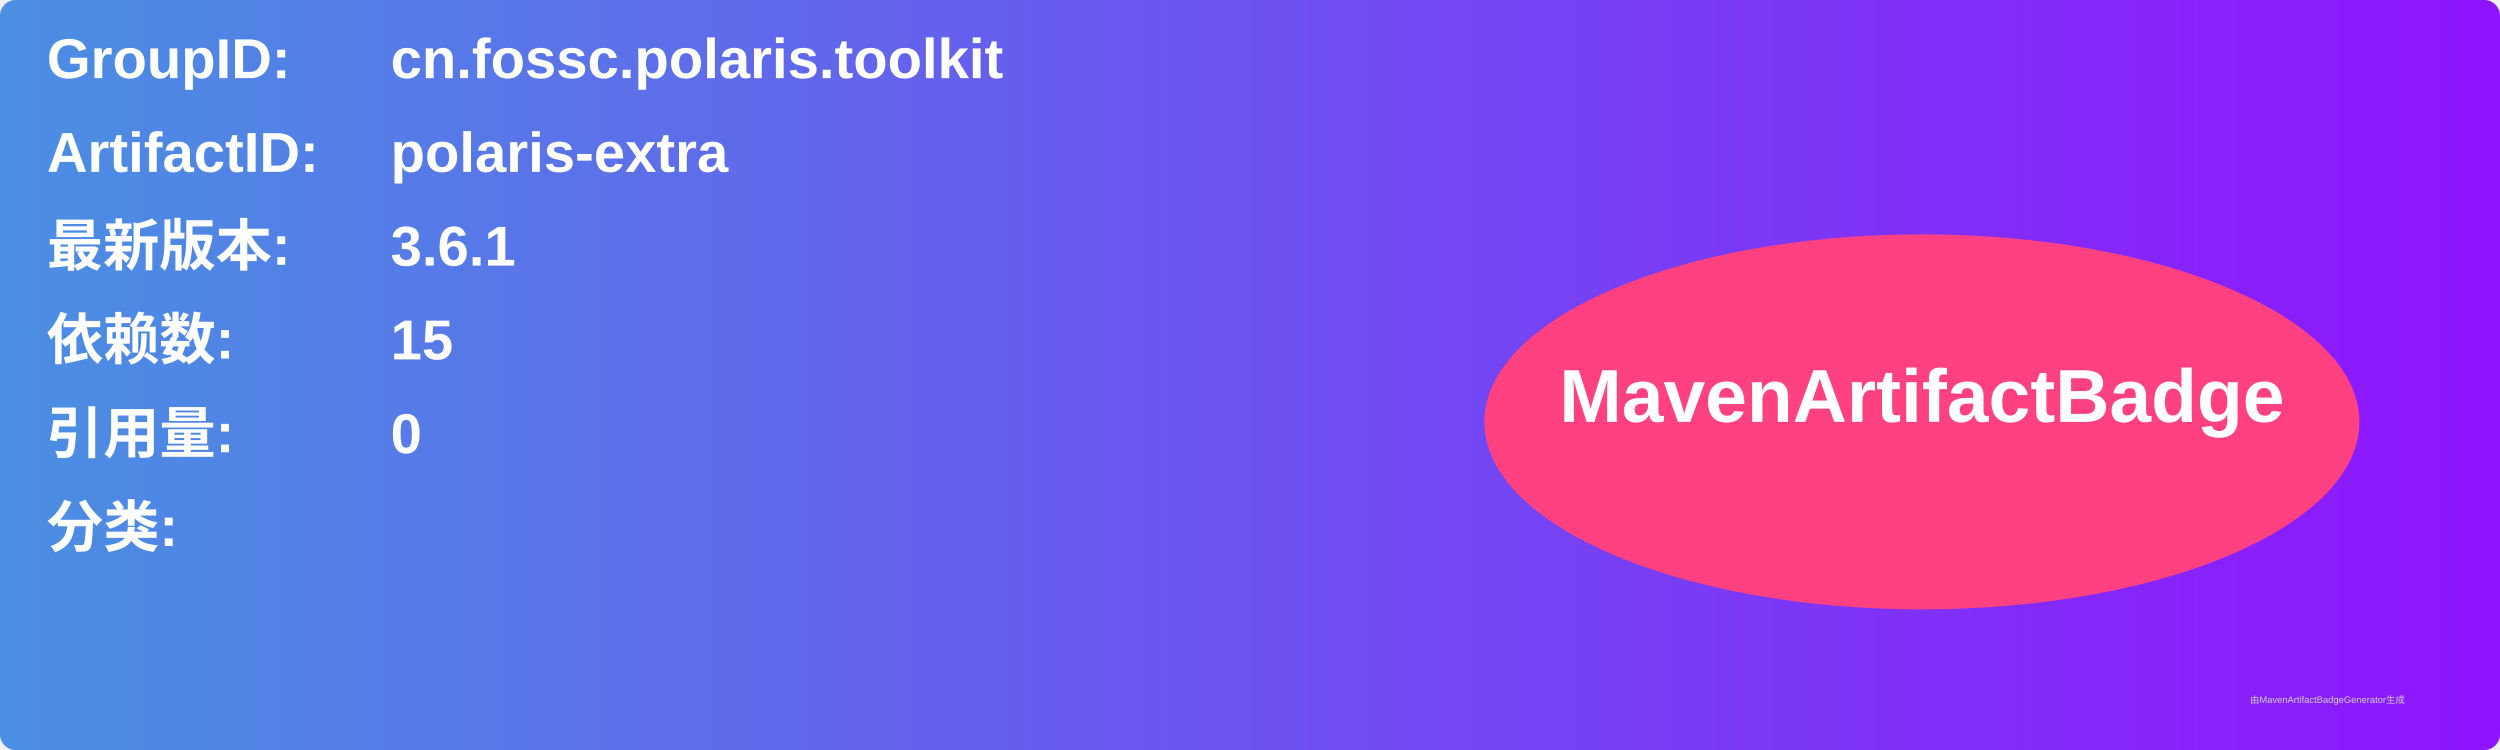
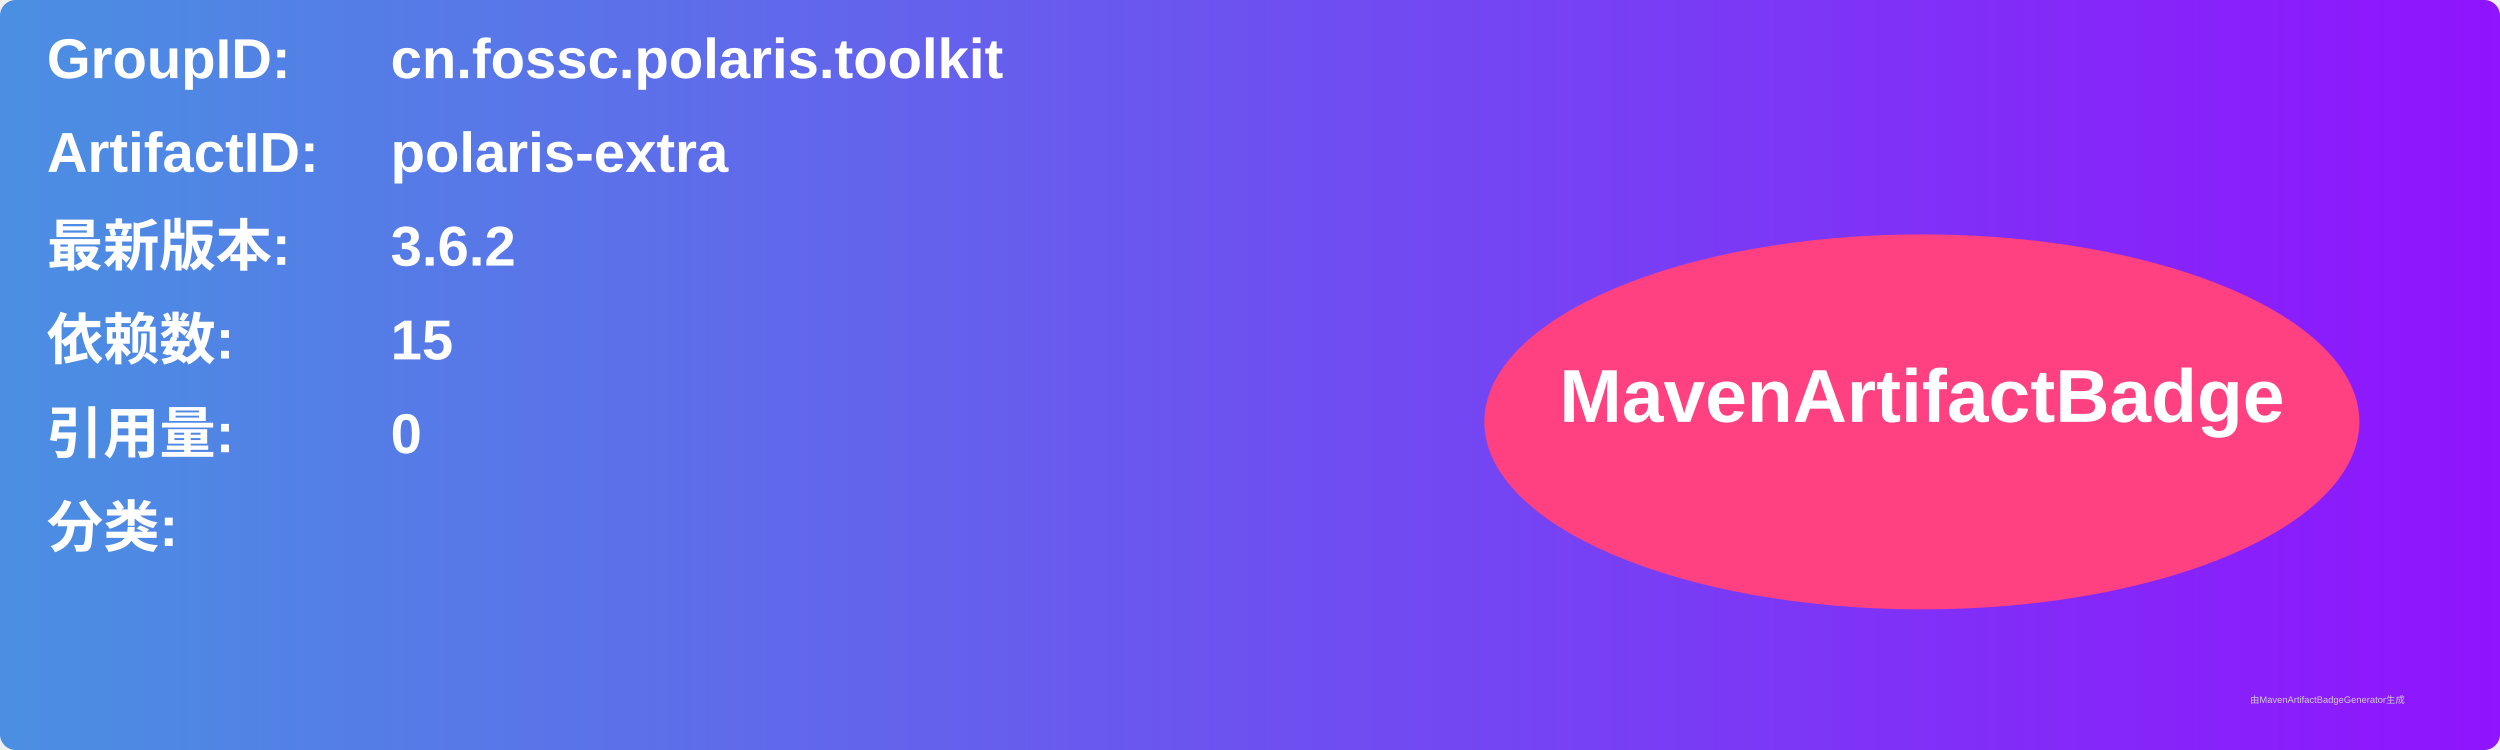
<svg xmlns="http://www.w3.org/2000/svg" width="800" height="240" viewBox="0 0 800 240">
  <linearGradient id="grad" x1="0%" y1="0%" x2="100%" y2="0%">
    <stop offset="0%" stop-color="#4a90e2" />
    <stop offset="100%" stop-color="#9013fe" />
  </linearGradient>
  <rect width="100%" height="100%" rx="5" ry="5" fill="url(#grad)" />
  <g transform="translate(15, 15)">
    <text x="0" y="10" font-family="Arial" font-size="18" fill="white" font-weight="bold" width="260">GroupID:</text>
    <text x="110" y="10" font-family="Arial" font-size="18" fill="white" font-weight="bold" width="460">cn.fossc.polaris.toolkit</text>
    <text x="0" y="40" font-family="Arial" font-size="18" fill="white" font-weight="bold" width="260">ArtifactID:</text>
    <text x="110" y="40" font-family="Arial" font-size="18" fill="white" font-weight="bold" width="460">polaris-extra</text>
    <text x="0" y="70" font-family="Arial" font-size="18" fill="white" font-weight="bold">最新版本:</text>
    <text x="110" y="70" font-family="Arial" font-size="18" fill="white" font-weight="bold">
-       <tspan font-weight="bold">3.6.1</tspan>
+       <tspan font-weight="bold">3.6.2</tspan>
    </text>
    <text x="0" y="100" font-family="Arial" font-size="18" fill="white" font-weight="bold">依赖数: </text>
    <text x="110" y="100" font-family="Arial" font-size="18" fill="white">
      <tspan font-weight="bold">15</tspan>
    </text>
    <text x="0" y="130" font-family="Arial" font-size="18" fill="white" font-weight="bold">引用量: </text>
    <text x="110" y="130" font-family="Arial" font-size="18" fill="white">
      <tspan font-weight="bold">0</tspan>
    </text>
    <text x="0" y="160" font-family="Arial" font-size="18" fill="white" font-weight="bold">分类:</text>
    <text x="10" y="190" font-family="Arial" font-size="10" fill="white">
      <tspan font-weight="bold" />
    </text>
    <ellipse cx="600" cy="120" rx="140" ry="60" fill="#ff4081" />
    <text x="600" y="120" text-anchor="middle" font-family="Arial" font-size="24" fill="white" font-weight="bold">MavenArtifactBadge</text>
  </g>
  <text x="720" y="225" font-family="Arial" font-size="3" fill="#d0d0d0">由MavenArtifactBadgeGenerator生成</text>
</svg>
